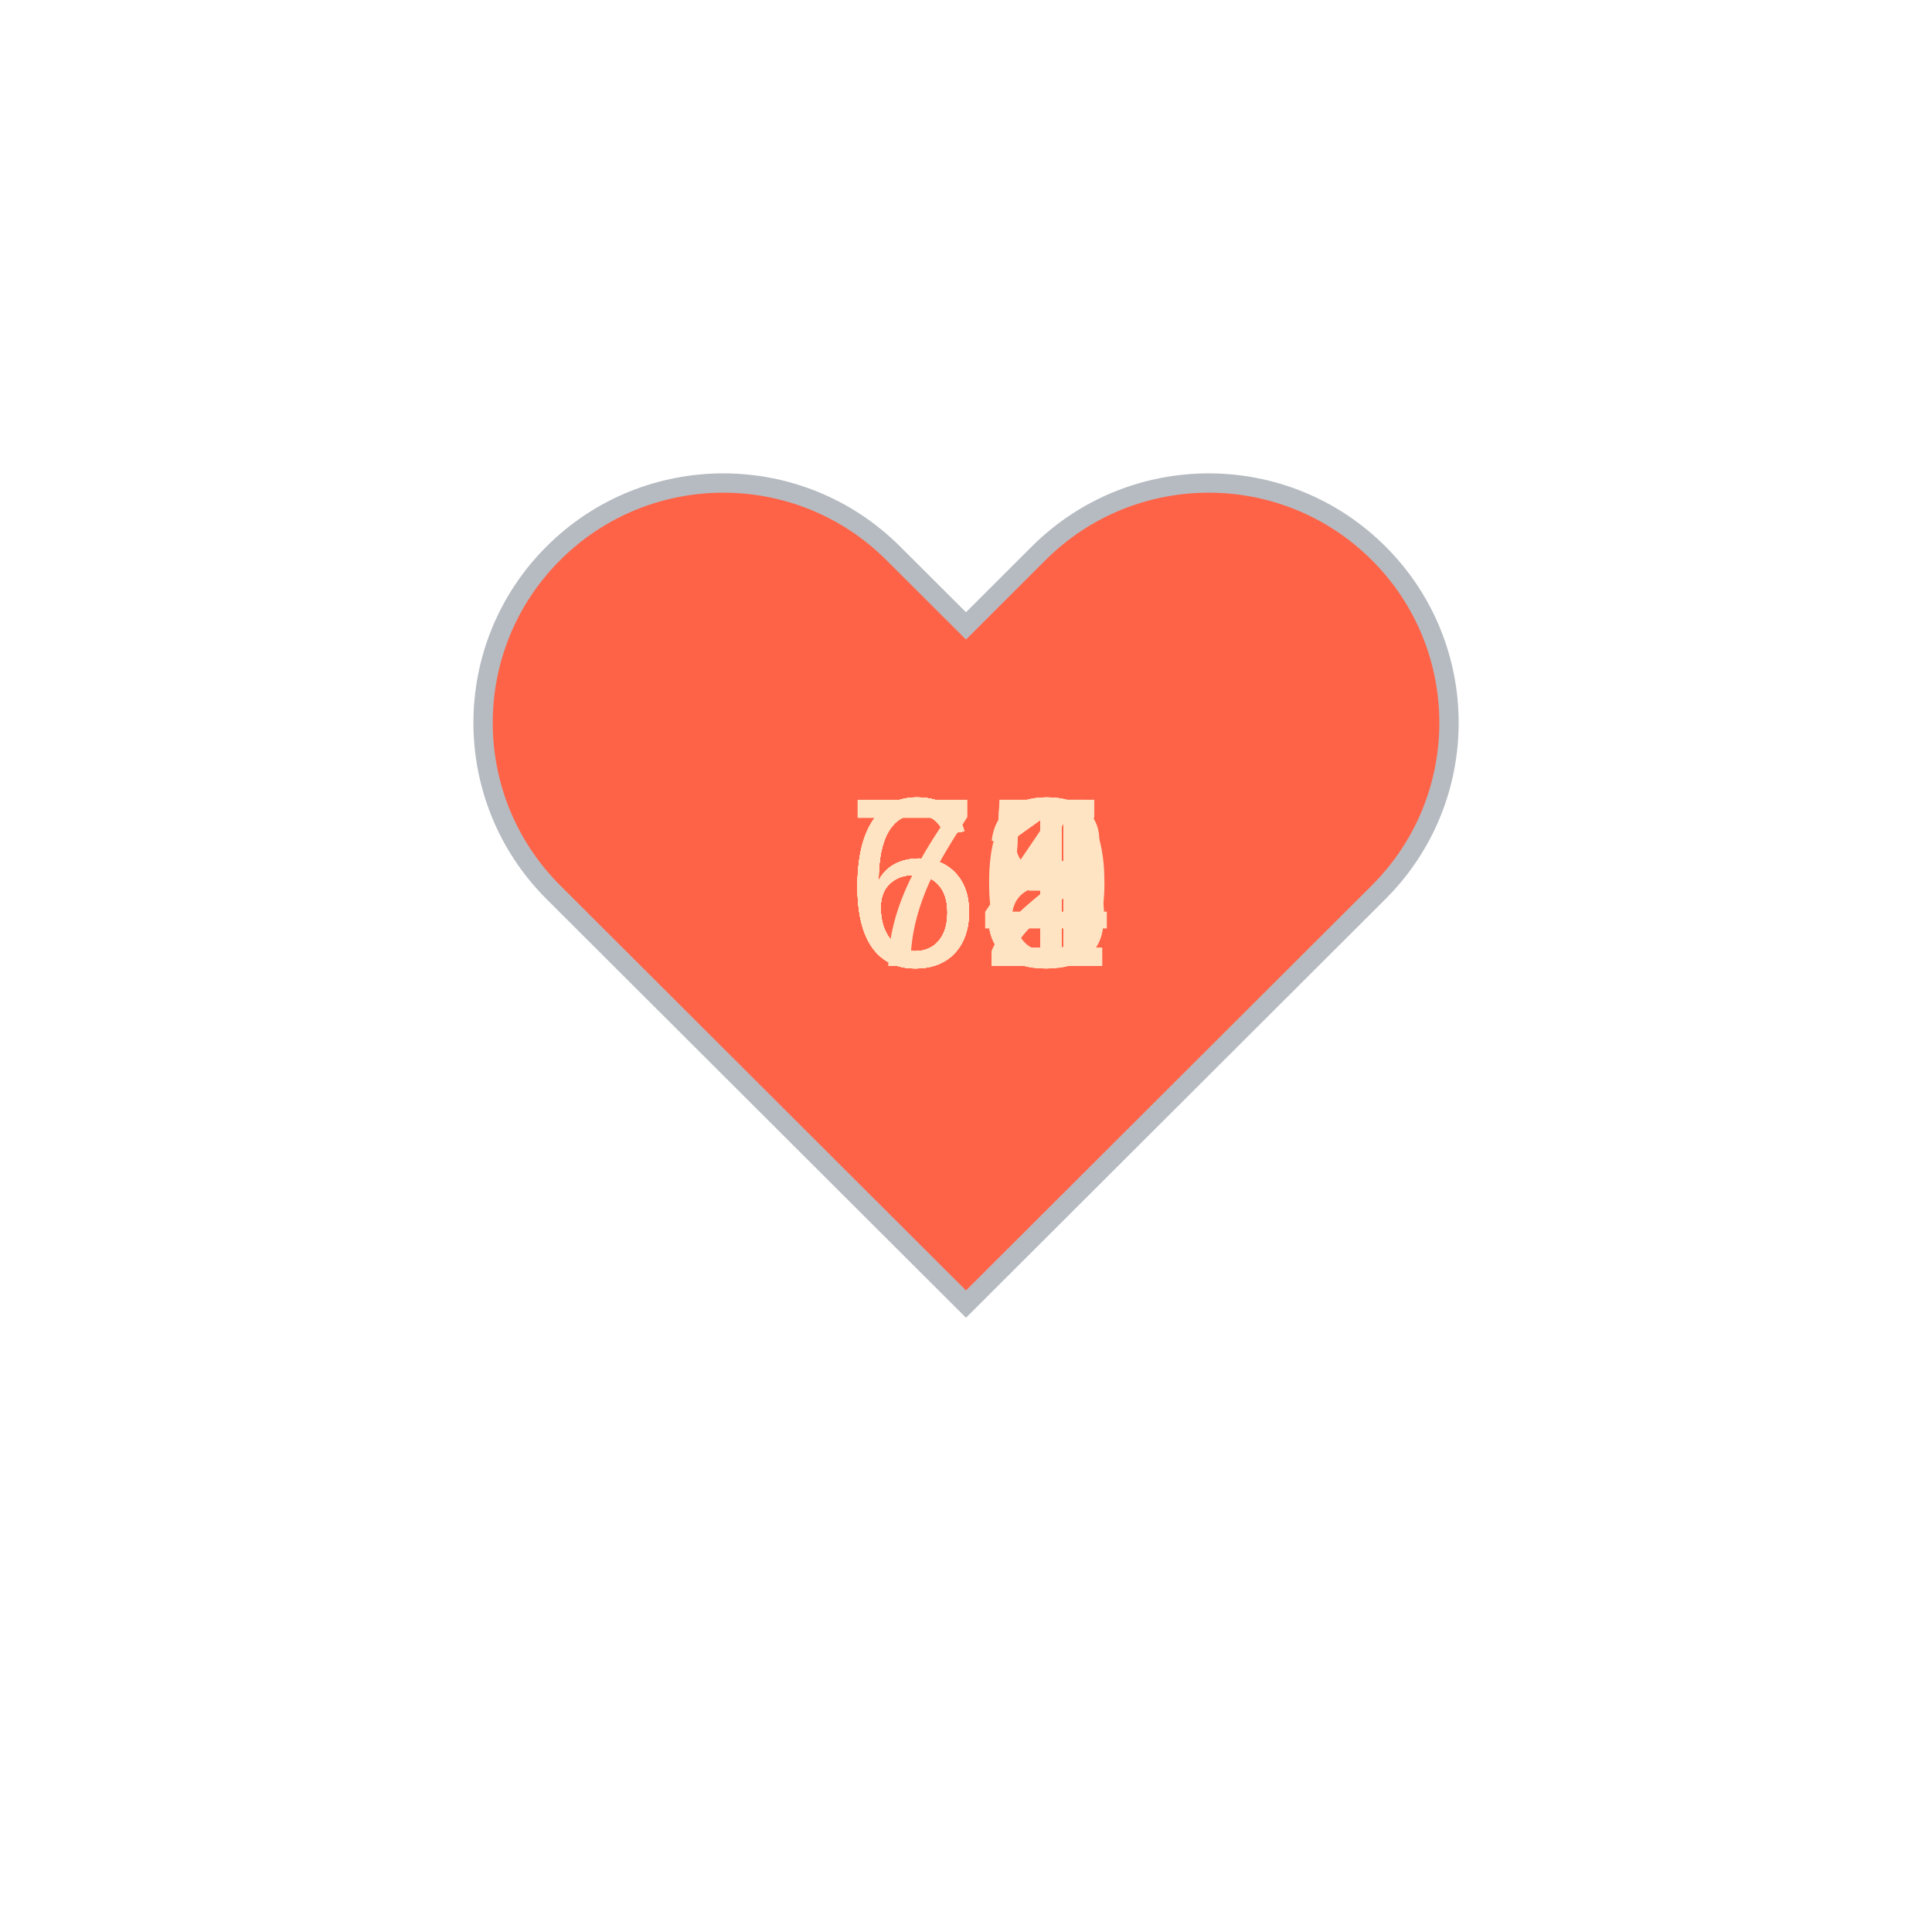
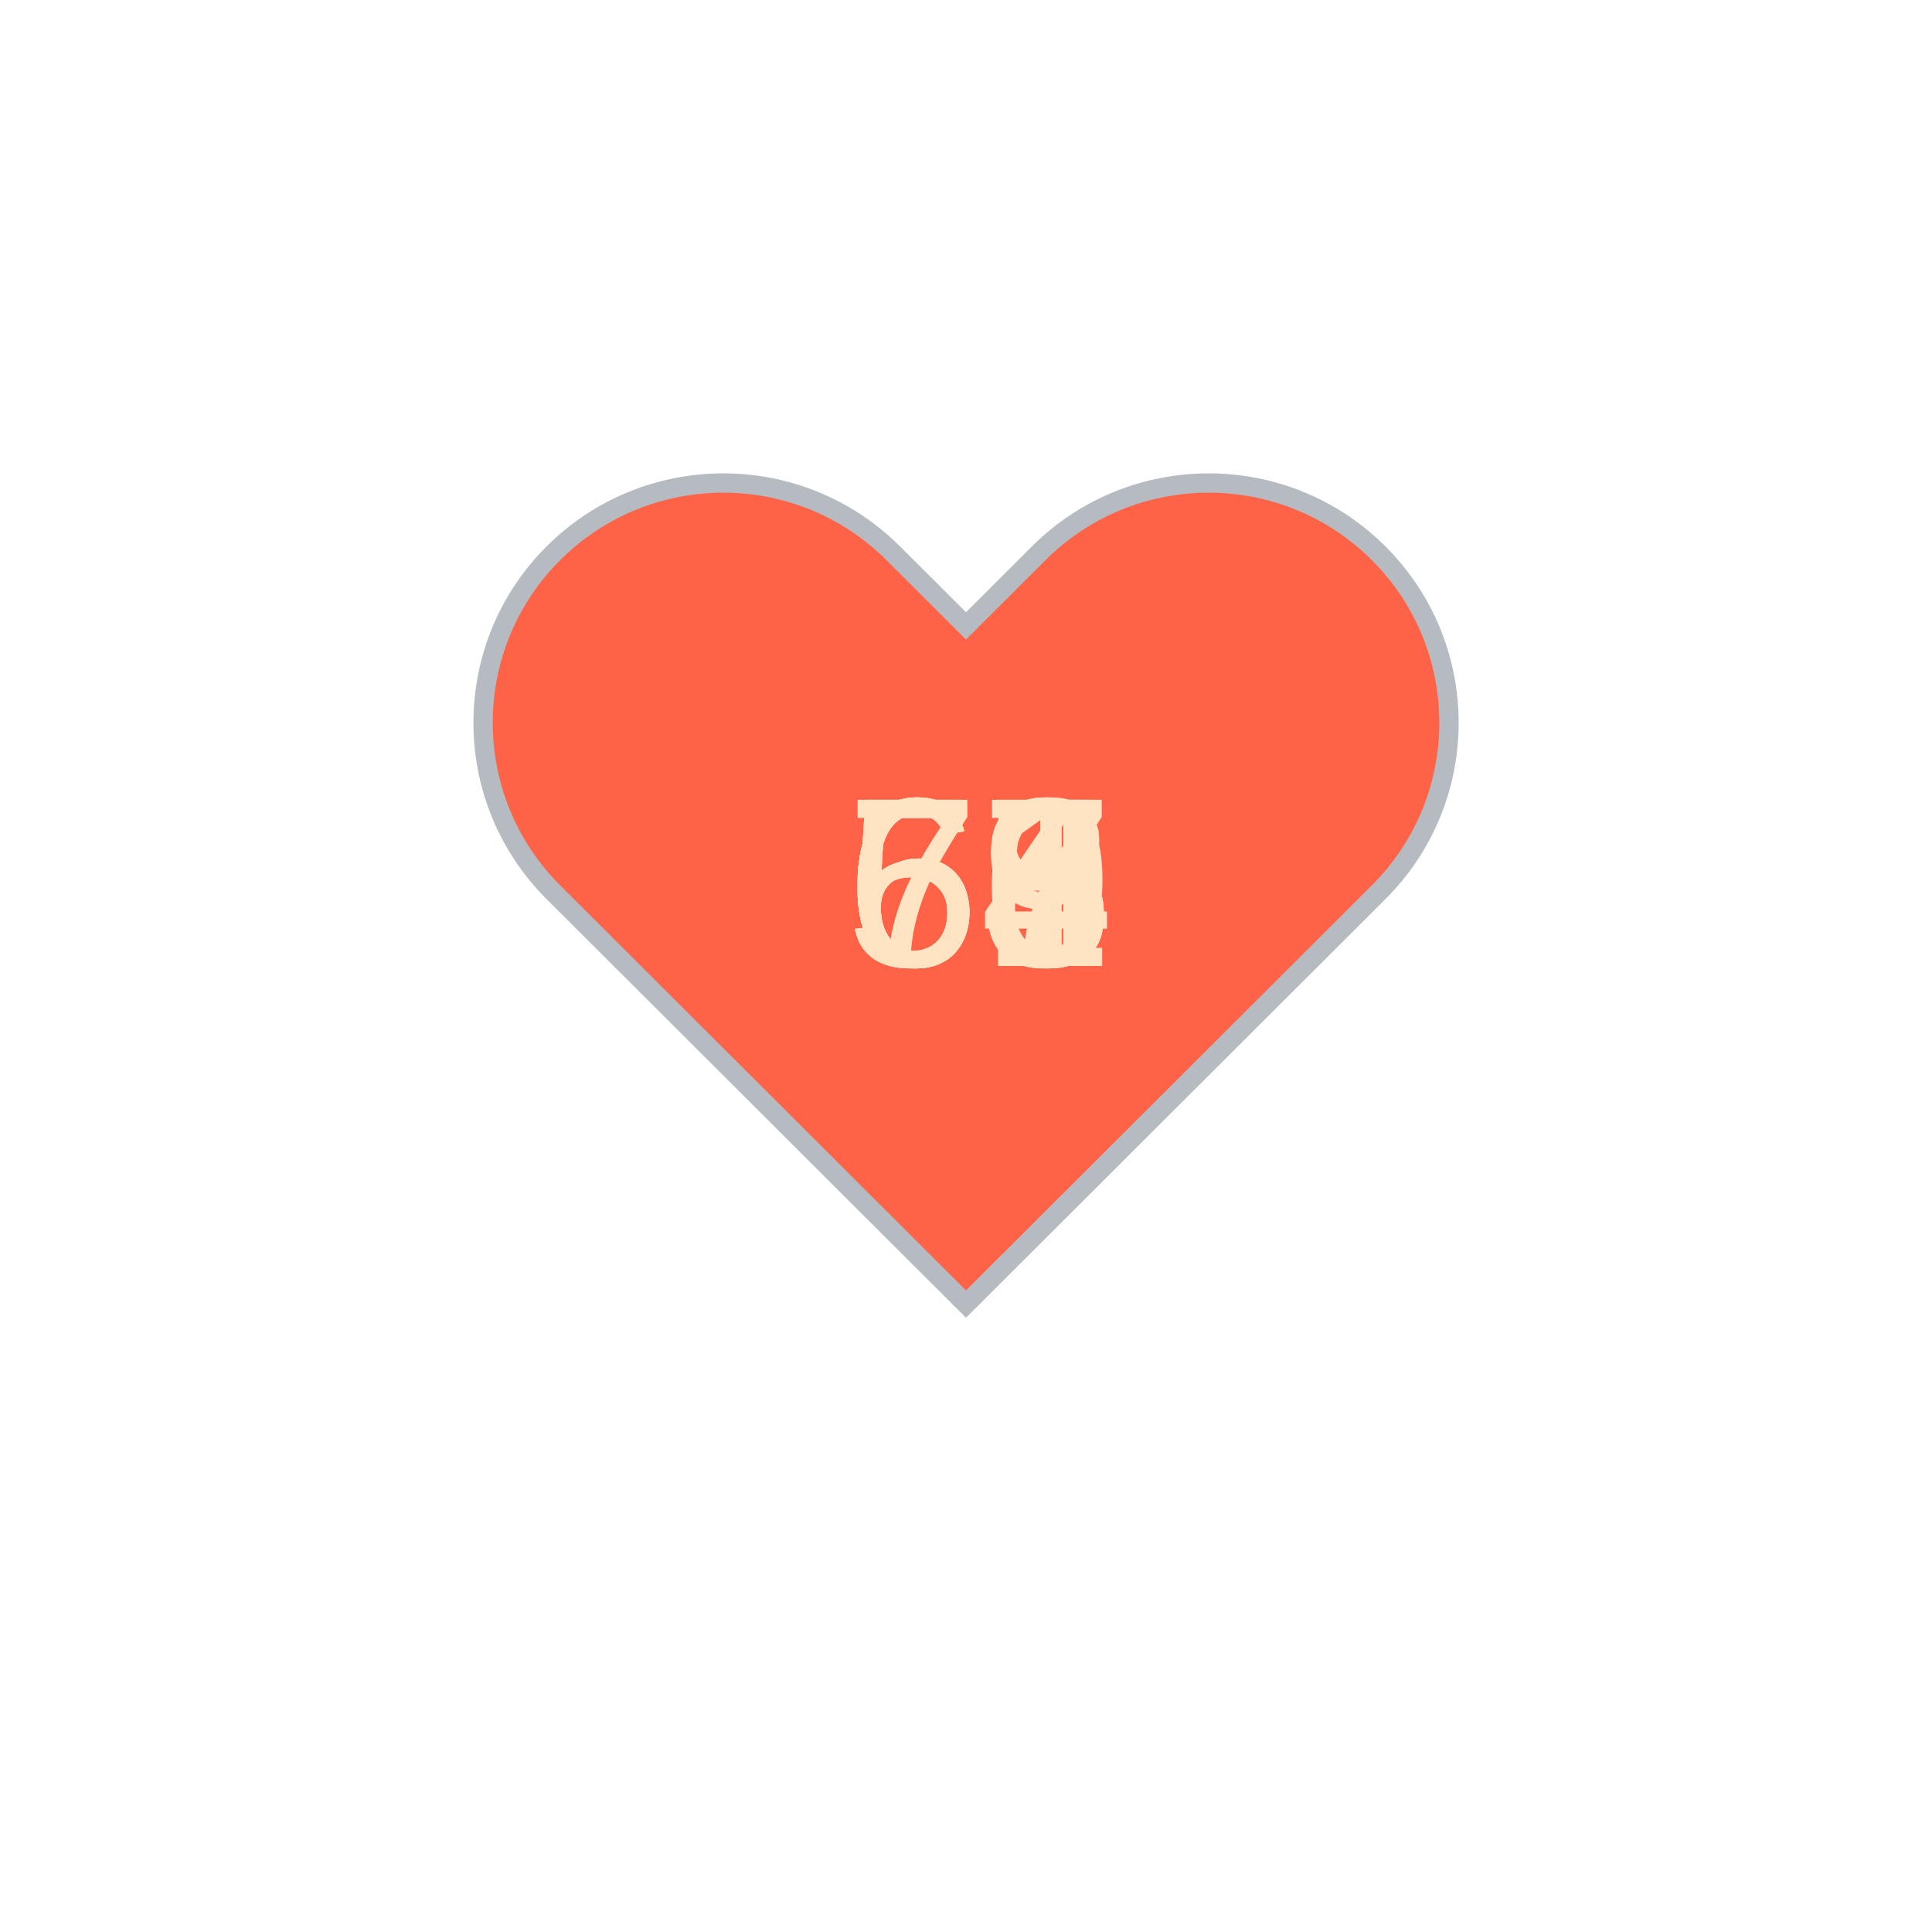
<svg xmlns="http://www.w3.org/2000/svg" baseProfile="full" height="150" version="1.1" viewBox="0,0,200,200" width="150">
  <defs />
  <g transform="translate(100 100)">
    <path d="M92.71,7.27L92.71,7.27c-9.71-9.69-25.46-9.69-35.18,0L50,14.79l-7.54-7.52C32.75-2.42,17-2.42,7.29,7.27v0 c-9.71,9.69-9.71,25.41,0,35.1L50,85l42.71-42.63C102.43,32.68,102.43,16.96,92.71,7.27z" fill="tomato" stroke="#B6BBC1" stroke-width="2" transform="translate(-50 -50)" />
    <animateTransform additive="sum" attributeName="transform" dur="1.2s" repeatCount="indefinite" type="scale" values="1; 1.5; 1.25; 1.5; 1.5; 1;" />
-     <text fill="bisque" style="font-size:25px; font-family:Arial" transform="translate(-12.5 0)">70<animate attributeName="visibility" dur="12.0s" keyTimes="0;0.1;0.2;0.3;0.4;0.5;0.6;0.7;0.8;0.9;1.0" repeatCount="indefinite" values="visible;hidden;hidden;hidden;hidden;hidden;hidden;hidden;hidden;hidden;hidden" />
+     <text fill="bisque" style="font-size:25px; font-family:Arial" transform="translate(-12.5 0)">54<animate attributeName="visibility" dur="12.0s" keyTimes="0;0.1;0.2;0.3;0.4;0.5;0.6;0.7;0.8;0.9;1.0" repeatCount="indefinite" values="visible;hidden;hidden;hidden;hidden;hidden;hidden;hidden;hidden;hidden;hidden" />
    </text>
-     <text fill="bisque" style="font-size:25px; font-family:Arial" transform="translate(-12.5 0)">65<animate attributeName="visibility" dur="12.0s" keyTimes="0;0.1;0.2;0.3;0.4;0.5;0.6;0.7;0.8;0.9;1.0" repeatCount="indefinite" values="hidden;visible;hidden;hidden;hidden;hidden;hidden;hidden;hidden;hidden;hidden" />
+     <text fill="bisque" style="font-size:25px; font-family:Arial" transform="translate(-12.5 0)">54<animate attributeName="visibility" dur="12.0s" keyTimes="0;0.1;0.2;0.3;0.4;0.5;0.6;0.7;0.8;0.9;1.0" repeatCount="indefinite" values="hidden;visible;hidden;hidden;hidden;hidden;hidden;hidden;hidden;hidden;hidden" />
    </text>
-     <text fill="bisque" style="font-size:25px; font-family:Arial" transform="translate(-12.5 0)">68<animate attributeName="visibility" dur="12.0s" keyTimes="0;0.1;0.2;0.3;0.4;0.5;0.6;0.7;0.8;0.9;1.0" repeatCount="indefinite" values="hidden;hidden;visible;hidden;hidden;hidden;hidden;hidden;hidden;hidden;hidden" />
+     <text fill="bisque" style="font-size:25px; font-family:Arial" transform="translate(-12.5 0)">75<animate attributeName="visibility" dur="12.0s" keyTimes="0;0.1;0.2;0.3;0.4;0.5;0.6;0.7;0.8;0.9;1.0" repeatCount="indefinite" values="hidden;hidden;visible;hidden;hidden;hidden;hidden;hidden;hidden;hidden;hidden" />
    </text>
-     <text fill="bisque" style="font-size:25px; font-family:Arial" transform="translate(-12.5 0)">64<animate attributeName="visibility" dur="12.0s" keyTimes="0;0.1;0.2;0.3;0.4;0.5;0.6;0.7;0.8;0.9;1.0" repeatCount="indefinite" values="hidden;hidden;hidden;visible;hidden;hidden;hidden;hidden;hidden;hidden;hidden" />
+     <text fill="bisque" style="font-size:25px; font-family:Arial" transform="translate(-12.5 0)">58<animate attributeName="visibility" dur="12.0s" keyTimes="0;0.1;0.2;0.3;0.4;0.5;0.6;0.7;0.8;0.9;1.0" repeatCount="indefinite" values="hidden;hidden;hidden;visible;hidden;hidden;hidden;hidden;hidden;hidden;hidden" />
    </text>
    <text fill="bisque" style="font-size:25px; font-family:Arial" transform="translate(-12.5 0)">61<animate attributeName="visibility" dur="12.0s" keyTimes="0;0.1;0.2;0.3;0.4;0.5;0.6;0.7;0.8;0.9;1.0" repeatCount="indefinite" values="hidden;hidden;hidden;hidden;visible;hidden;hidden;hidden;hidden;hidden;hidden" />
    </text>
-     <text fill="bisque" style="font-size:25px; font-family:Arial" transform="translate(-12.5 0)">62<animate attributeName="visibility" dur="12.0s" keyTimes="0;0.1;0.2;0.3;0.4;0.5;0.6;0.7;0.8;0.9;1.0" repeatCount="indefinite" values="hidden;hidden;hidden;hidden;hidden;visible;hidden;hidden;hidden;hidden;hidden" />
+     <text fill="bisque" style="font-size:25px; font-family:Arial" transform="translate(-12.5 0)">63<animate attributeName="visibility" dur="12.0s" keyTimes="0;0.1;0.2;0.3;0.4;0.5;0.6;0.7;0.8;0.9;1.0" repeatCount="indefinite" values="hidden;hidden;hidden;hidden;hidden;visible;hidden;hidden;hidden;hidden;hidden" />
    </text>
-     <text fill="bisque" style="font-size:25px; font-family:Arial" transform="translate(-12.5 0)">65<animate attributeName="visibility" dur="12.0s" keyTimes="0;0.1;0.2;0.3;0.4;0.5;0.6;0.7;0.8;0.9;1.0" repeatCount="indefinite" values="hidden;hidden;hidden;hidden;hidden;hidden;visible;hidden;hidden;hidden;hidden" />
+     <text fill="bisque" style="font-size:25px; font-family:Arial" transform="translate(-12.5 0)">67<animate attributeName="visibility" dur="12.0s" keyTimes="0;0.1;0.2;0.3;0.4;0.5;0.6;0.7;0.8;0.9;1.0" repeatCount="indefinite" values="hidden;hidden;hidden;hidden;hidden;hidden;visible;hidden;hidden;hidden;hidden" />
    </text>
-     <text fill="bisque" style="font-size:25px; font-family:Arial" transform="translate(-12.5 0)">61<animate attributeName="visibility" dur="12.0s" keyTimes="0;0.1;0.2;0.3;0.4;0.5;0.6;0.7;0.8;0.9;1.0" repeatCount="indefinite" values="hidden;hidden;hidden;hidden;hidden;hidden;hidden;visible;hidden;hidden;hidden" />
+     <text fill="bisque" style="font-size:25px; font-family:Arial" transform="translate(-12.5 0)">65<animate attributeName="visibility" dur="12.0s" keyTimes="0;0.1;0.2;0.3;0.4;0.5;0.6;0.7;0.8;0.9;1.0" repeatCount="indefinite" values="hidden;hidden;hidden;hidden;hidden;hidden;hidden;visible;hidden;hidden;hidden" />
    </text>
-     <text fill="bisque" style="font-size:25px; font-family:Arial" transform="translate(-12.5 0)">62<animate attributeName="visibility" dur="12.0s" keyTimes="0;0.1;0.2;0.3;0.4;0.5;0.6;0.7;0.8;0.9;1.0" repeatCount="indefinite" values="hidden;hidden;hidden;hidden;hidden;hidden;hidden;hidden;visible;hidden;hidden" />
+     <text fill="bisque" style="font-size:25px; font-family:Arial" transform="translate(-12.5 0)">69<animate attributeName="visibility" dur="12.0s" keyTimes="0;0.1;0.2;0.3;0.4;0.5;0.6;0.7;0.8;0.9;1.0" repeatCount="indefinite" values="hidden;hidden;hidden;hidden;hidden;hidden;hidden;hidden;visible;hidden;hidden" />
    </text>
-     <text fill="bisque" style="font-size:25px; font-family:Arial" transform="translate(-12.5 0)">63<animate attributeName="visibility" dur="12.0s" keyTimes="0;0.1;0.2;0.3;0.4;0.5;0.6;0.7;0.8;0.9;1.0" repeatCount="indefinite" values="hidden;hidden;hidden;hidden;hidden;hidden;hidden;hidden;hidden;visible;hidden" />
+     <text fill="bisque" style="font-size:25px; font-family:Arial" transform="translate(-12.5 0)">66<animate attributeName="visibility" dur="12.0s" keyTimes="0;0.1;0.2;0.3;0.4;0.5;0.6;0.7;0.8;0.9;1.0" repeatCount="indefinite" values="hidden;hidden;hidden;hidden;hidden;hidden;hidden;hidden;hidden;visible;hidden" />
    </text>
  </g>
</svg>
